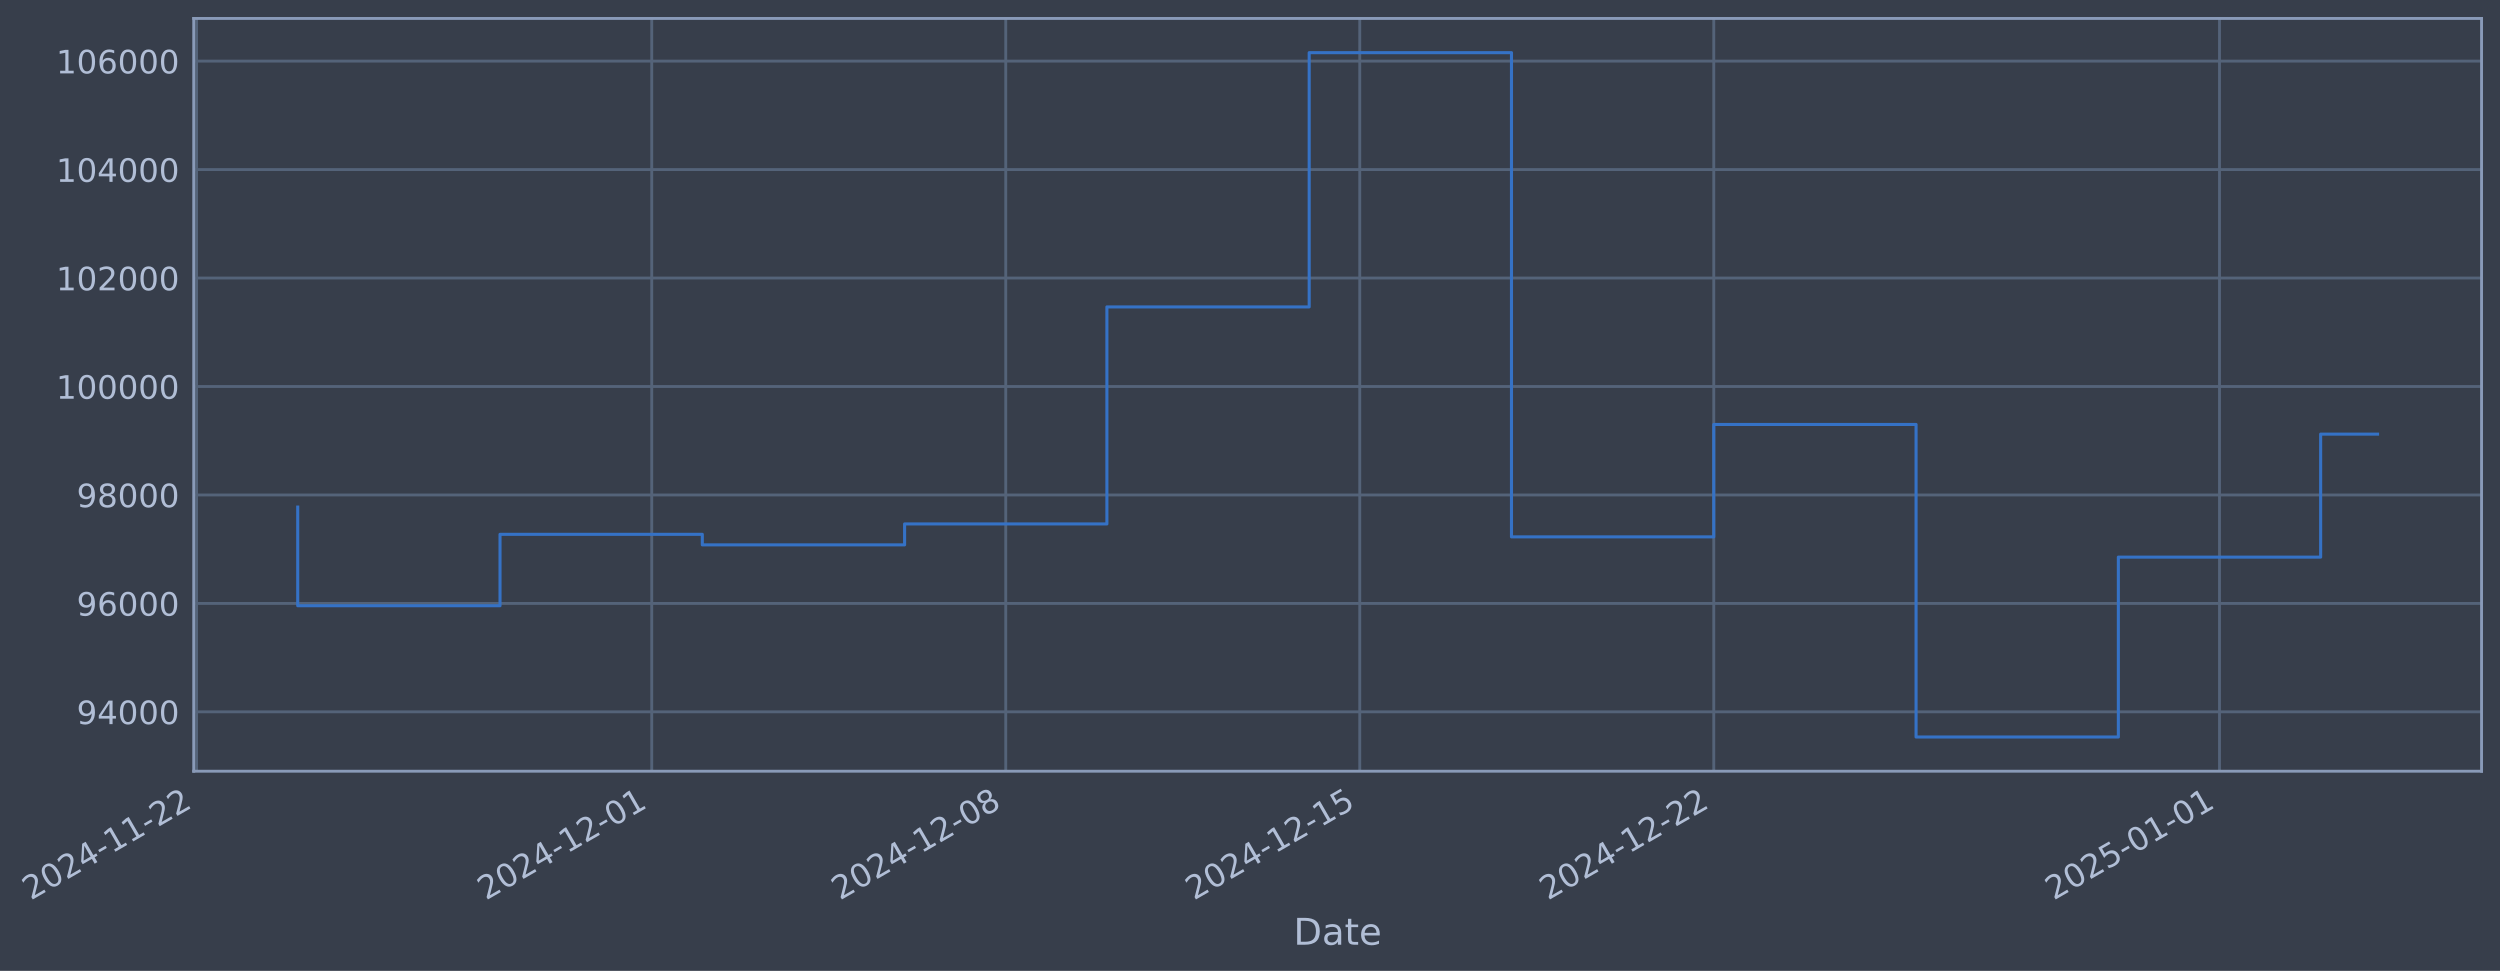
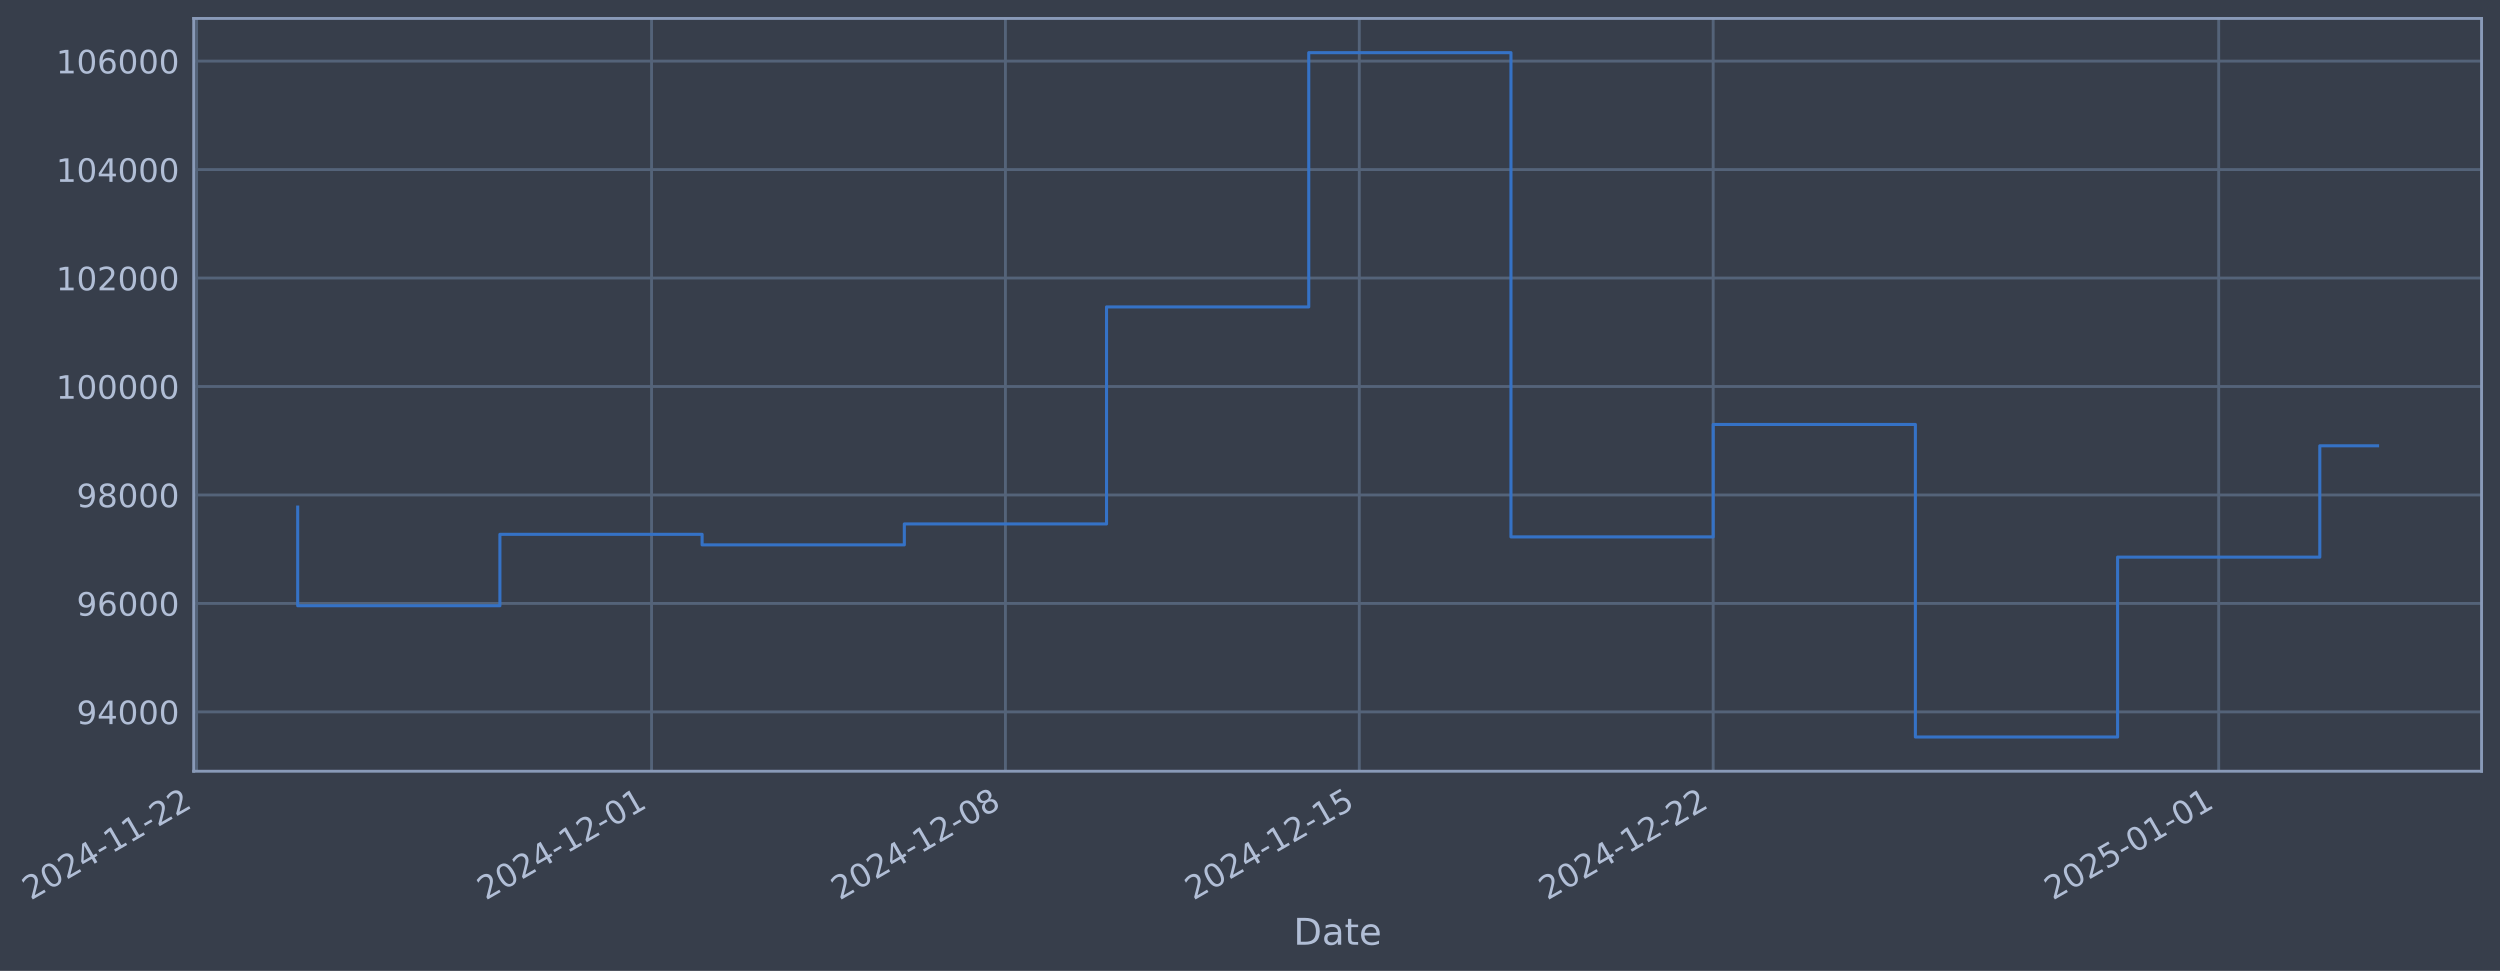
- <svg xmlns="http://www.w3.org/2000/svg" xmlns:xlink="http://www.w3.org/1999/xlink" width="975.602pt" height="378.87pt" viewBox="0 0 975.602 378.87" version="1.1">
+ <svg xmlns="http://www.w3.org/2000/svg" xmlns:xlink="http://www.w3.org/1999/xlink" width="975.586pt" height="378.87pt" viewBox="0 0 975.586 378.87" version="1.1">
  <defs>
    <style type="text/css">*{stroke-linejoin: round; stroke-linecap: butt}</style>
  </defs>
  <g id="figure_1">
    <g id="patch_1">
-       <path d="M 0 378.87  L 975.602 378.87  L 975.602 0  L 0 0  z " style="fill: #373e4b" />
+       <path d="M 0 378.87  L 975.586 378.87  L 975.586 0  L 0 0  z " style="fill: #373e4b" />
    </g>
    <g id="axes_1">
      <g id="patch_2">
-         <path d="M 75.602 300.96  L 968.402 300.96  L 968.402 7.2  L 75.602 7.2  z " style="fill: #373e4b" />
+         <path d="M 75.586 300.96  L 968.386 300.96  L 968.386 7.2  L 75.586 7.2  z " style="fill: #373e4b" />
      </g>
      <g id="matplotlib.axis_1">
        <g id="xtick_1">
          <g id="line2d_1">
-             <path d="M 76.713 300.96  L 76.713 7.2  " clip-path="url(#p25b306fd6f)" style="fill: none; stroke: #546379; stroke-width: 1.12; stroke-linecap: square" />
+             <path d="M 76.713 300.96  L 76.713 7.2  " clip-path="url(#pe6c741ff81)" style="fill: none; stroke: #546379; stroke-width: 1.12; stroke-linecap: square" />
          </g>
          <g id="line2d_2" />
          <g id="text_1">
            <g style="fill: #b1bed6" transform="translate(11.98702 351.4642) rotate(-30) scale(0.126 -0.126)">
              <defs>
                <path id="DejaVuSans-32" d="M 1228 531  L 3431 531  L 3431 0  L 469 0  L 469 531  Q 828 903 1448 1529  Q 2069 2156 2228 2338  Q 2531 2678 2651 2914  Q 2772 3150 2772 3378  Q 2772 3750 2511 3984  Q 2250 4219 1831 4219  Q 1534 4219 1204 4116  Q 875 4013 500 3803  L 500 4441  Q 881 4594 1212 4672  Q 1544 4750 1819 4750  Q 2544 4750 2975 4387  Q 3406 4025 3406 3419  Q 3406 3131 3298 2873  Q 3191 2616 2906 2266  Q 2828 2175 2409 1742  Q 1991 1309 1228 531  z " transform="scale(0.015625)" />
                <path id="DejaVuSans-30" d="M 2034 4250  Q 1547 4250 1301 3770  Q 1056 3291 1056 2328  Q 1056 1369 1301 889  Q 1547 409 2034 409  Q 2525 409 2770 889  Q 3016 1369 3016 2328  Q 3016 3291 2770 3770  Q 2525 4250 2034 4250  z M 2034 4750  Q 2819 4750 3233 4129  Q 3647 3509 3647 2328  Q 3647 1150 3233 529  Q 2819 -91 2034 -91  Q 1250 -91 836 529  Q 422 1150 422 2328  Q 422 3509 836 4129  Q 1250 4750 2034 4750  z " transform="scale(0.015625)" />
                <path id="DejaVuSans-34" d="M 2419 4116  L 825 1625  L 2419 1625  L 2419 4116  z M 2253 4666  L 3047 4666  L 3047 1625  L 3713 1625  L 3713 1100  L 3047 1100  L 3047 0  L 2419 0  L 2419 1100  L 313 1100  L 313 1709  L 2253 4666  z " transform="scale(0.015625)" />
                <path id="DejaVuSans-2d" d="M 313 2009  L 1997 2009  L 1997 1497  L 313 1497  L 313 2009  z " transform="scale(0.015625)" />
                <path id="DejaVuSans-31" d="M 794 531  L 1825 531  L 1825 4091  L 703 3866  L 703 4441  L 1819 4666  L 2450 4666  L 2450 531  L 3481 531  L 3481 0  L 794 0  L 794 531  z " transform="scale(0.015625)" />
              </defs>
              <use xlink:href="#DejaVuSans-32" />
              <use xlink:href="#DejaVuSans-30" transform="translate(63.62305 0)" />
              <use xlink:href="#DejaVuSans-32" transform="translate(127.2461 0)" />
              <use xlink:href="#DejaVuSans-34" transform="translate(190.8691 0)" />
              <use xlink:href="#DejaVuSans-2d" transform="translate(254.4922 0)" />
              <use xlink:href="#DejaVuSans-31" transform="translate(290.5762 0)" />
              <use xlink:href="#DejaVuSans-31" transform="translate(354.1992 0)" />
              <use xlink:href="#DejaVuSans-2d" transform="translate(417.8223 0)" />
              <use xlink:href="#DejaVuSans-32" transform="translate(453.9062 0)" />
              <use xlink:href="#DejaVuSans-32" transform="translate(517.5293 0)" />
            </g>
          </g>
        </g>
        <g id="xtick_2">
          <g id="line2d_3">
-             <path d="M 254.334 300.96  L 254.334 7.2  " clip-path="url(#p25b306fd6f)" style="fill: none; stroke: #546379; stroke-width: 1.12; stroke-linecap: square" />
+             <path d="M 254.26 300.96  L 254.26 7.2  " clip-path="url(#pe6c741ff81)" style="fill: none; stroke: #546379; stroke-width: 1.12; stroke-linecap: square" />
          </g>
          <g id="line2d_4" />
          <g id="text_2">
-             <g style="fill: #b1bed6" transform="translate(189.6083 351.4642) rotate(-30) scale(0.126 -0.126)">
+             <g style="fill: #b1bed6" transform="translate(189.5346 351.4642) rotate(-30) scale(0.126 -0.126)">
              <use xlink:href="#DejaVuSans-32" />
              <use xlink:href="#DejaVuSans-30" transform="translate(63.62305 0)" />
              <use xlink:href="#DejaVuSans-32" transform="translate(127.2461 0)" />
              <use xlink:href="#DejaVuSans-34" transform="translate(190.8691 0)" />
              <use xlink:href="#DejaVuSans-2d" transform="translate(254.4922 0)" />
              <use xlink:href="#DejaVuSans-31" transform="translate(290.5762 0)" />
              <use xlink:href="#DejaVuSans-32" transform="translate(354.1992 0)" />
              <use xlink:href="#DejaVuSans-2d" transform="translate(417.8223 0)" />
              <use xlink:href="#DejaVuSans-30" transform="translate(453.9062 0)" />
              <use xlink:href="#DejaVuSans-31" transform="translate(517.5293 0)" />
            </g>
          </g>
        </g>
        <g id="xtick_3">
          <g id="line2d_5">
-             <path d="M 392.484 300.96  L 392.484 7.2  " clip-path="url(#p25b306fd6f)" style="fill: none; stroke: #546379; stroke-width: 1.12; stroke-linecap: square" />
+             <path d="M 392.353 300.96  L 392.353 7.2  " clip-path="url(#pe6c741ff81)" style="fill: none; stroke: #546379; stroke-width: 1.12; stroke-linecap: square" />
          </g>
          <g id="line2d_6" />
          <g id="text_3">
-             <g style="fill: #b1bed6" transform="translate(327.7581 351.4642) rotate(-30) scale(0.126 -0.126)">
+             <g style="fill: #b1bed6" transform="translate(327.6271 351.4642) rotate(-30) scale(0.126 -0.126)">
              <defs>
                <path id="DejaVuSans-38" d="M 2034 2216  Q 1584 2216 1326 1975  Q 1069 1734 1069 1313  Q 1069 891 1326 650  Q 1584 409 2034 409  Q 2484 409 2743 651  Q 3003 894 3003 1313  Q 3003 1734 2745 1975  Q 2488 2216 2034 2216  z M 1403 2484  Q 997 2584 770 2862  Q 544 3141 544 3541  Q 544 4100 942 4425  Q 1341 4750 2034 4750  Q 2731 4750 3128 4425  Q 3525 4100 3525 3541  Q 3525 3141 3298 2862  Q 3072 2584 2669 2484  Q 3125 2378 3379 2068  Q 3634 1759 3634 1313  Q 3634 634 3220 271  Q 2806 -91 2034 -91  Q 1263 -91 848 271  Q 434 634 434 1313  Q 434 1759 690 2068  Q 947 2378 1403 2484  z M 1172 3481  Q 1172 3119 1398 2916  Q 1625 2713 2034 2713  Q 2441 2713 2670 2916  Q 2900 3119 2900 3481  Q 2900 3844 2670 4047  Q 2441 4250 2034 4250  Q 1625 4250 1398 4047  Q 1172 3844 1172 3481  z " transform="scale(0.015625)" />
              </defs>
              <use xlink:href="#DejaVuSans-32" />
              <use xlink:href="#DejaVuSans-30" transform="translate(63.62305 0)" />
              <use xlink:href="#DejaVuSans-32" transform="translate(127.2461 0)" />
              <use xlink:href="#DejaVuSans-34" transform="translate(190.8691 0)" />
              <use xlink:href="#DejaVuSans-2d" transform="translate(254.4922 0)" />
              <use xlink:href="#DejaVuSans-31" transform="translate(290.5762 0)" />
              <use xlink:href="#DejaVuSans-32" transform="translate(354.1992 0)" />
              <use xlink:href="#DejaVuSans-2d" transform="translate(417.8223 0)" />
              <use xlink:href="#DejaVuSans-30" transform="translate(453.9062 0)" />
              <use xlink:href="#DejaVuSans-38" transform="translate(517.5293 0)" />
            </g>
          </g>
        </g>
        <g id="xtick_4">
          <g id="line2d_7">
-             <path d="M 530.633 300.96  L 530.633 7.2  " clip-path="url(#p25b306fd6f)" style="fill: none; stroke: #546379; stroke-width: 1.12; stroke-linecap: square" />
+             <path d="M 530.445 300.96  L 530.445 7.2  " clip-path="url(#pe6c741ff81)" style="fill: none; stroke: #546379; stroke-width: 1.12; stroke-linecap: square" />
          </g>
          <g id="line2d_8" />
          <g id="text_4">
-             <g style="fill: #b1bed6" transform="translate(465.908 351.4642) rotate(-30) scale(0.126 -0.126)">
+             <g style="fill: #b1bed6" transform="translate(465.7196 351.4642) rotate(-30) scale(0.126 -0.126)">
              <defs>
                <path id="DejaVuSans-35" d="M 691 4666  L 3169 4666  L 3169 4134  L 1269 4134  L 1269 2991  Q 1406 3038 1543 3061  Q 1681 3084 1819 3084  Q 2600 3084 3056 2656  Q 3513 2228 3513 1497  Q 3513 744 3044 326  Q 2575 -91 1722 -91  Q 1428 -91 1123 -41  Q 819 9 494 109  L 494 744  Q 775 591 1075 516  Q 1375 441 1709 441  Q 2250 441 2565 725  Q 2881 1009 2881 1497  Q 2881 1984 2565 2268  Q 2250 2553 1709 2553  Q 1456 2553 1204 2497  Q 953 2441 691 2322  L 691 4666  z " transform="scale(0.015625)" />
              </defs>
              <use xlink:href="#DejaVuSans-32" />
              <use xlink:href="#DejaVuSans-30" transform="translate(63.62305 0)" />
              <use xlink:href="#DejaVuSans-32" transform="translate(127.2461 0)" />
              <use xlink:href="#DejaVuSans-34" transform="translate(190.8691 0)" />
              <use xlink:href="#DejaVuSans-2d" transform="translate(254.4922 0)" />
              <use xlink:href="#DejaVuSans-31" transform="translate(290.5762 0)" />
              <use xlink:href="#DejaVuSans-32" transform="translate(354.1992 0)" />
              <use xlink:href="#DejaVuSans-2d" transform="translate(417.8223 0)" />
              <use xlink:href="#DejaVuSans-31" transform="translate(453.9062 0)" />
              <use xlink:href="#DejaVuSans-35" transform="translate(517.5293 0)" />
            </g>
          </g>
        </g>
        <g id="xtick_5">
          <g id="line2d_9">
-             <path d="M 668.783 300.96  L 668.783 7.2  " clip-path="url(#p25b306fd6f)" style="fill: none; stroke: #546379; stroke-width: 1.12; stroke-linecap: square" />
+             <path d="M 668.538 300.96  L 668.538 7.2  " clip-path="url(#pe6c741ff81)" style="fill: none; stroke: #546379; stroke-width: 1.12; stroke-linecap: square" />
          </g>
          <g id="line2d_10" />
          <g id="text_5">
-             <g style="fill: #b1bed6" transform="translate(604.0578 351.4642) rotate(-30) scale(0.126 -0.126)">
+             <g style="fill: #b1bed6" transform="translate(603.8122 351.4642) rotate(-30) scale(0.126 -0.126)">
              <use xlink:href="#DejaVuSans-32" />
              <use xlink:href="#DejaVuSans-30" transform="translate(63.62305 0)" />
              <use xlink:href="#DejaVuSans-32" transform="translate(127.2461 0)" />
              <use xlink:href="#DejaVuSans-34" transform="translate(190.8691 0)" />
              <use xlink:href="#DejaVuSans-2d" transform="translate(254.4922 0)" />
              <use xlink:href="#DejaVuSans-31" transform="translate(290.5762 0)" />
              <use xlink:href="#DejaVuSans-32" transform="translate(354.1992 0)" />
              <use xlink:href="#DejaVuSans-2d" transform="translate(417.8223 0)" />
              <use xlink:href="#DejaVuSans-32" transform="translate(453.9062 0)" />
              <use xlink:href="#DejaVuSans-32" transform="translate(517.5293 0)" />
            </g>
          </g>
        </g>
        <g id="xtick_6">
          <g id="line2d_11">
-             <path d="M 866.14 300.96  L 866.14 7.2  " clip-path="url(#p25b306fd6f)" style="fill: none; stroke: #546379; stroke-width: 1.12; stroke-linecap: square" />
+             <path d="M 865.813 300.96  L 865.813 7.2  " clip-path="url(#pe6c741ff81)" style="fill: none; stroke: #546379; stroke-width: 1.12; stroke-linecap: square" />
          </g>
          <g id="line2d_12" />
          <g id="text_6">
-             <g style="fill: #b1bed6" transform="translate(801.4148 351.4642) rotate(-30) scale(0.126 -0.126)">
+             <g style="fill: #b1bed6" transform="translate(801.0872 351.4642) rotate(-30) scale(0.126 -0.126)">
              <use xlink:href="#DejaVuSans-32" />
              <use xlink:href="#DejaVuSans-30" transform="translate(63.62305 0)" />
              <use xlink:href="#DejaVuSans-32" transform="translate(127.2461 0)" />
              <use xlink:href="#DejaVuSans-35" transform="translate(190.8691 0)" />
              <use xlink:href="#DejaVuSans-2d" transform="translate(254.4922 0)" />
              <use xlink:href="#DejaVuSans-30" transform="translate(290.5762 0)" />
              <use xlink:href="#DejaVuSans-31" transform="translate(354.1992 0)" />
              <use xlink:href="#DejaVuSans-2d" transform="translate(417.8223 0)" />
              <use xlink:href="#DejaVuSans-30" transform="translate(453.9062 0)" />
              <use xlink:href="#DejaVuSans-31" transform="translate(517.5293 0)" />
            </g>
          </g>
        </g>
        <g id="text_7">
-           <g style="fill: #b1bed6" transform="translate(504.793 368.6753) scale(0.144 -0.144)">
+           <g style="fill: #b1bed6" transform="translate(504.7766 368.6753) scale(0.144 -0.144)">
            <defs>
              <path id="DejaVuSans-44" d="M 1259 4147  L 1259 519  L 2022 519  Q 2988 519 3436 956  Q 3884 1394 3884 2338  Q 3884 3275 3436 3711  Q 2988 4147 2022 4147  L 1259 4147  z M 628 4666  L 1925 4666  Q 3281 4666 3915 4102  Q 4550 3538 4550 2338  Q 4550 1131 3912 565  Q 3275 0 1925 0  L 628 0  L 628 4666  z " transform="scale(0.015625)" />
              <path id="DejaVuSans-61" d="M 2194 1759  Q 1497 1759 1228 1600  Q 959 1441 959 1056  Q 959 750 1161 570  Q 1363 391 1709 391  Q 2188 391 2477 730  Q 2766 1069 2766 1631  L 2766 1759  L 2194 1759  z M 3341 1997  L 3341 0  L 2766 0  L 2766 531  Q 2569 213 2275 61  Q 1981 -91 1556 -91  Q 1019 -91 701 211  Q 384 513 384 1019  Q 384 1609 779 1909  Q 1175 2209 1959 2209  L 2766 2209  L 2766 2266  Q 2766 2663 2505 2880  Q 2244 3097 1772 3097  Q 1472 3097 1187 3025  Q 903 2953 641 2809  L 641 3341  Q 956 3463 1253 3523  Q 1550 3584 1831 3584  Q 2591 3584 2966 3190  Q 3341 2797 3341 1997  z " transform="scale(0.015625)" />
              <path id="DejaVuSans-74" d="M 1172 4494  L 1172 3500  L 2356 3500  L 2356 3053  L 1172 3053  L 1172 1153  Q 1172 725 1289 603  Q 1406 481 1766 481  L 2356 481  L 2356 0  L 1766 0  Q 1100 0 847 248  Q 594 497 594 1153  L 594 3053  L 172 3053  L 172 3500  L 594 3500  L 594 4494  L 1172 4494  z " transform="scale(0.015625)" />
              <path id="DejaVuSans-65" d="M 3597 1894  L 3597 1613  L 953 1613  Q 991 1019 1311 708  Q 1631 397 2203 397  Q 2534 397 2845 478  Q 3156 559 3463 722  L 3463 178  Q 3153 47 2828 -22  Q 2503 -91 2169 -91  Q 1331 -91 842 396  Q 353 884 353 1716  Q 353 2575 817 3079  Q 1281 3584 2069 3584  Q 2775 3584 3186 3129  Q 3597 2675 3597 1894  z M 3022 2063  Q 3016 2534 2758 2815  Q 2500 3097 2075 3097  Q 1594 3097 1305 2825  Q 1016 2553 972 2059  L 3022 2063  z " transform="scale(0.015625)" />
            </defs>
            <use xlink:href="#DejaVuSans-44" />
            <use xlink:href="#DejaVuSans-61" transform="translate(77.00195 0)" />
            <use xlink:href="#DejaVuSans-74" transform="translate(138.2812 0)" />
            <use xlink:href="#DejaVuSans-65" transform="translate(177.4902 0)" />
          </g>
        </g>
      </g>
      <g id="matplotlib.axis_2">
        <g id="ytick_1">
          <g id="line2d_13">
-             <path d="M 75.602 277.797  L 968.402 277.797  " clip-path="url(#p25b306fd6f)" style="fill: none; stroke: #546379; stroke-width: 1.12; stroke-linecap: square" />
+             <path d="M 75.586 277.797  L 968.386 277.797  " clip-path="url(#pe6c741ff81)" style="fill: none; stroke: #546379; stroke-width: 1.12; stroke-linecap: square" />
          </g>
          <g id="line2d_14" />
          <g id="text_8">
-             <g style="fill: #b1bed6" transform="translate(29.91834 282.5841) scale(0.126 -0.126)">
+             <g style="fill: #b1bed6" transform="translate(29.90197 282.5841) scale(0.126 -0.126)">
              <defs>
                <path id="DejaVuSans-39" d="M 703 97  L 703 672  Q 941 559 1184 500  Q 1428 441 1663 441  Q 2288 441 2617 861  Q 2947 1281 2994 2138  Q 2813 1869 2534 1725  Q 2256 1581 1919 1581  Q 1219 1581 811 2004  Q 403 2428 403 3163  Q 403 3881 828 4315  Q 1253 4750 1959 4750  Q 2769 4750 3195 4129  Q 3622 3509 3622 2328  Q 3622 1225 3098 567  Q 2575 -91 1691 -91  Q 1453 -91 1209 -44  Q 966 3 703 97  z M 1959 2075  Q 2384 2075 2632 2365  Q 2881 2656 2881 3163  Q 2881 3666 2632 3958  Q 2384 4250 1959 4250  Q 1534 4250 1286 3958  Q 1038 3666 1038 3163  Q 1038 2656 1286 2365  Q 1534 2075 1959 2075  z " transform="scale(0.015625)" />
              </defs>
              <use xlink:href="#DejaVuSans-39" />
              <use xlink:href="#DejaVuSans-34" transform="translate(63.62305 0)" />
              <use xlink:href="#DejaVuSans-30" transform="translate(127.2461 0)" />
              <use xlink:href="#DejaVuSans-30" transform="translate(190.8691 0)" />
              <use xlink:href="#DejaVuSans-30" transform="translate(254.4922 0)" />
            </g>
          </g>
        </g>
        <g id="ytick_2">
          <g id="line2d_15">
-             <path d="M 75.602 235.473  L 968.402 235.473  " clip-path="url(#p25b306fd6f)" style="fill: none; stroke: #546379; stroke-width: 1.12; stroke-linecap: square" />
+             <path d="M 75.586 235.473  L 968.386 235.473  " clip-path="url(#pe6c741ff81)" style="fill: none; stroke: #546379; stroke-width: 1.12; stroke-linecap: square" />
          </g>
          <g id="line2d_16" />
          <g id="text_9">
-             <g style="fill: #b1bed6" transform="translate(29.91834 240.2602) scale(0.126 -0.126)">
+             <g style="fill: #b1bed6" transform="translate(29.90197 240.2602) scale(0.126 -0.126)">
              <defs>
                <path id="DejaVuSans-36" d="M 2113 2584  Q 1688 2584 1439 2293  Q 1191 2003 1191 1497  Q 1191 994 1439 701  Q 1688 409 2113 409  Q 2538 409 2786 701  Q 3034 994 3034 1497  Q 3034 2003 2786 2293  Q 2538 2584 2113 2584  z M 3366 4563  L 3366 3988  Q 3128 4100 2886 4159  Q 2644 4219 2406 4219  Q 1781 4219 1451 3797  Q 1122 3375 1075 2522  Q 1259 2794 1537 2939  Q 1816 3084 2150 3084  Q 2853 3084 3261 2657  Q 3669 2231 3669 1497  Q 3669 778 3244 343  Q 2819 -91 2113 -91  Q 1303 -91 875 529  Q 447 1150 447 2328  Q 447 3434 972 4092  Q 1497 4750 2381 4750  Q 2619 4750 2861 4703  Q 3103 4656 3366 4563  z " transform="scale(0.015625)" />
              </defs>
              <use xlink:href="#DejaVuSans-39" />
              <use xlink:href="#DejaVuSans-36" transform="translate(63.62305 0)" />
              <use xlink:href="#DejaVuSans-30" transform="translate(127.2461 0)" />
              <use xlink:href="#DejaVuSans-30" transform="translate(190.8691 0)" />
              <use xlink:href="#DejaVuSans-30" transform="translate(254.4922 0)" />
            </g>
          </g>
        </g>
        <g id="ytick_3">
          <g id="line2d_17">
-             <path d="M 75.602 193.149  L 968.402 193.149  " clip-path="url(#p25b306fd6f)" style="fill: none; stroke: #546379; stroke-width: 1.12; stroke-linecap: square" />
+             <path d="M 75.586 193.149  L 968.386 193.149  " clip-path="url(#pe6c741ff81)" style="fill: none; stroke: #546379; stroke-width: 1.12; stroke-linecap: square" />
          </g>
          <g id="line2d_18" />
          <g id="text_10">
-             <g style="fill: #b1bed6" transform="translate(29.91834 197.9364) scale(0.126 -0.126)">
+             <g style="fill: #b1bed6" transform="translate(29.90197 197.9364) scale(0.126 -0.126)">
              <use xlink:href="#DejaVuSans-39" />
              <use xlink:href="#DejaVuSans-38" transform="translate(63.62305 0)" />
              <use xlink:href="#DejaVuSans-30" transform="translate(127.2461 0)" />
              <use xlink:href="#DejaVuSans-30" transform="translate(190.8691 0)" />
              <use xlink:href="#DejaVuSans-30" transform="translate(254.4922 0)" />
            </g>
          </g>
        </g>
        <g id="ytick_4">
          <g id="line2d_19">
-             <path d="M 75.602 150.826  L 968.402 150.826  " clip-path="url(#p25b306fd6f)" style="fill: none; stroke: #546379; stroke-width: 1.12; stroke-linecap: square" />
+             <path d="M 75.586 150.826  L 968.386 150.826  " clip-path="url(#pe6c741ff81)" style="fill: none; stroke: #546379; stroke-width: 1.12; stroke-linecap: square" />
          </g>
          <g id="line2d_20" />
          <g id="text_11">
-             <g style="fill: #b1bed6" transform="translate(21.9016 155.6126) scale(0.126 -0.126)">
+             <g style="fill: #b1bed6" transform="translate(21.88522 155.6126) scale(0.126 -0.126)">
              <use xlink:href="#DejaVuSans-31" />
              <use xlink:href="#DejaVuSans-30" transform="translate(63.62305 0)" />
              <use xlink:href="#DejaVuSans-30" transform="translate(127.2461 0)" />
              <use xlink:href="#DejaVuSans-30" transform="translate(190.8691 0)" />
              <use xlink:href="#DejaVuSans-30" transform="translate(254.4922 0)" />
              <use xlink:href="#DejaVuSans-30" transform="translate(318.1152 0)" />
            </g>
          </g>
        </g>
        <g id="ytick_5">
          <g id="line2d_21">
-             <path d="M 75.602 108.502  L 968.402 108.502  " clip-path="url(#p25b306fd6f)" style="fill: none; stroke: #546379; stroke-width: 1.12; stroke-linecap: square" />
+             <path d="M 75.586 108.502  L 968.386 108.502  " clip-path="url(#pe6c741ff81)" style="fill: none; stroke: #546379; stroke-width: 1.12; stroke-linecap: square" />
          </g>
          <g id="line2d_22" />
          <g id="text_12">
-             <g style="fill: #b1bed6" transform="translate(21.9016 113.2888) scale(0.126 -0.126)">
+             <g style="fill: #b1bed6" transform="translate(21.88522 113.2888) scale(0.126 -0.126)">
              <use xlink:href="#DejaVuSans-31" />
              <use xlink:href="#DejaVuSans-30" transform="translate(63.62305 0)" />
              <use xlink:href="#DejaVuSans-32" transform="translate(127.2461 0)" />
              <use xlink:href="#DejaVuSans-30" transform="translate(190.8691 0)" />
              <use xlink:href="#DejaVuSans-30" transform="translate(254.4922 0)" />
              <use xlink:href="#DejaVuSans-30" transform="translate(318.1152 0)" />
            </g>
          </g>
        </g>
        <g id="ytick_6">
          <g id="line2d_23">
-             <path d="M 75.602 66.178  L 968.402 66.178  " clip-path="url(#p25b306fd6f)" style="fill: none; stroke: #546379; stroke-width: 1.12; stroke-linecap: square" />
+             <path d="M 75.586 66.178  L 968.386 66.178  " clip-path="url(#pe6c741ff81)" style="fill: none; stroke: #546379; stroke-width: 1.12; stroke-linecap: square" />
          </g>
          <g id="line2d_24" />
          <g id="text_13">
-             <g style="fill: #b1bed6" transform="translate(21.9016 70.96502) scale(0.126 -0.126)">
+             <g style="fill: #b1bed6" transform="translate(21.88522 70.96502) scale(0.126 -0.126)">
              <use xlink:href="#DejaVuSans-31" />
              <use xlink:href="#DejaVuSans-30" transform="translate(63.62305 0)" />
              <use xlink:href="#DejaVuSans-34" transform="translate(127.2461 0)" />
              <use xlink:href="#DejaVuSans-30" transform="translate(190.8691 0)" />
              <use xlink:href="#DejaVuSans-30" transform="translate(254.4922 0)" />
              <use xlink:href="#DejaVuSans-30" transform="translate(318.1152 0)" />
            </g>
          </g>
        </g>
        <g id="ytick_7">
          <g id="line2d_25">
-             <path d="M 75.602 23.854  L 968.402 23.854  " clip-path="url(#p25b306fd6f)" style="fill: none; stroke: #546379; stroke-width: 1.12; stroke-linecap: square" />
+             <path d="M 75.586 23.854  L 968.386 23.854  " clip-path="url(#pe6c741ff81)" style="fill: none; stroke: #546379; stroke-width: 1.12; stroke-linecap: square" />
          </g>
          <g id="line2d_26" />
          <g id="text_14">
-             <g style="fill: #b1bed6" transform="translate(21.9016 28.64121) scale(0.126 -0.126)">
+             <g style="fill: #b1bed6" transform="translate(21.88522 28.64121) scale(0.126 -0.126)">
              <use xlink:href="#DejaVuSans-31" />
              <use xlink:href="#DejaVuSans-30" transform="translate(63.62305 0)" />
              <use xlink:href="#DejaVuSans-36" transform="translate(127.2461 0)" />
              <use xlink:href="#DejaVuSans-30" transform="translate(190.8691 0)" />
              <use xlink:href="#DejaVuSans-30" transform="translate(254.4922 0)" />
              <use xlink:href="#DejaVuSans-30" transform="translate(318.1152 0)" />
            </g>
          </g>
        </g>
      </g>
      <g id="line2d_27">
-         <path d="M 116.184 197.87  L 116.184 236.383  L 195.127 236.383  L 195.127 208.521  L 274.069 208.521  L 274.069 212.628  L 353.012 212.628  L 353.012 204.459  L 431.955 204.459  L 431.955 119.77  L 510.898 119.77  L 510.898 20.553  L 589.841 20.553  L 589.841 209.517  L 668.783 209.517  L 668.783 165.636  L 747.726 165.636  L 747.726 287.607  L 826.669 287.607  L 826.669 217.409  L 905.612 217.409  L 905.612 169.408  L 927.82 169.408  " clip-path="url(#p25b306fd6f)" style="fill: none; stroke: #3572c6; stroke-width: 1.2; stroke-linecap: square" />
+         <path d="M 116.168 197.87  L 116.168 236.383  L 195.078 236.383  L 195.078 208.521  L 273.988 208.521  L 273.988 212.628  L 352.898 212.628  L 352.898 204.459  L 431.808 204.459  L 431.808 119.77  L 510.718 119.77  L 510.718 20.553  L 589.628 20.553  L 589.628 209.517  L 668.538 209.517  L 668.538 165.636  L 747.448 165.636  L 747.448 287.607  L 826.358 287.607  L 826.358 217.409  L 905.268 217.409  L 905.268 173.966  L 927.804 173.966  " clip-path="url(#pe6c741ff81)" style="fill: none; stroke: #3572c6; stroke-width: 1.2; stroke-linecap: square" />
      </g>
      <g id="patch_3">
-         <path d="M 75.602 300.96  L 75.602 7.2  " style="fill: none; stroke: #899ab8; stroke-width: 1.12; stroke-linejoin: miter; stroke-linecap: square" />
+         <path d="M 75.586 300.96  L 75.586 7.2  " style="fill: none; stroke: #899ab8; stroke-width: 1.12; stroke-linejoin: miter; stroke-linecap: square" />
      </g>
      <g id="patch_4">
-         <path d="M 968.402 300.96  L 968.402 7.2  " style="fill: none; stroke: #899ab8; stroke-width: 1.12; stroke-linejoin: miter; stroke-linecap: square" />
+         <path d="M 968.386 300.96  L 968.386 7.2  " style="fill: none; stroke: #899ab8; stroke-width: 1.12; stroke-linejoin: miter; stroke-linecap: square" />
      </g>
      <g id="patch_5">
-         <path d="M 75.602 300.96  L 968.402 300.96  " style="fill: none; stroke: #899ab8; stroke-width: 1.12; stroke-linejoin: miter; stroke-linecap: square" />
+         <path d="M 75.586 300.96  L 968.386 300.96  " style="fill: none; stroke: #899ab8; stroke-width: 1.12; stroke-linejoin: miter; stroke-linecap: square" />
      </g>
      <g id="patch_6">
-         <path d="M 75.602 7.2  L 968.402 7.2  " style="fill: none; stroke: #899ab8; stroke-width: 1.12; stroke-linejoin: miter; stroke-linecap: square" />
+         <path d="M 75.586 7.2  L 968.386 7.2  " style="fill: none; stroke: #899ab8; stroke-width: 1.12; stroke-linejoin: miter; stroke-linecap: square" />
      </g>
    </g>
  </g>
  <defs>
-     <clipPath id="p25b306fd6f">
-       <rect x="75.602" y="7.2" width="892.8" height="293.76" />
+     <clipPath id="pe6c741ff81">
+       <rect x="75.586" y="7.2" width="892.8" height="293.76" />
    </clipPath>
  </defs>
</svg>
